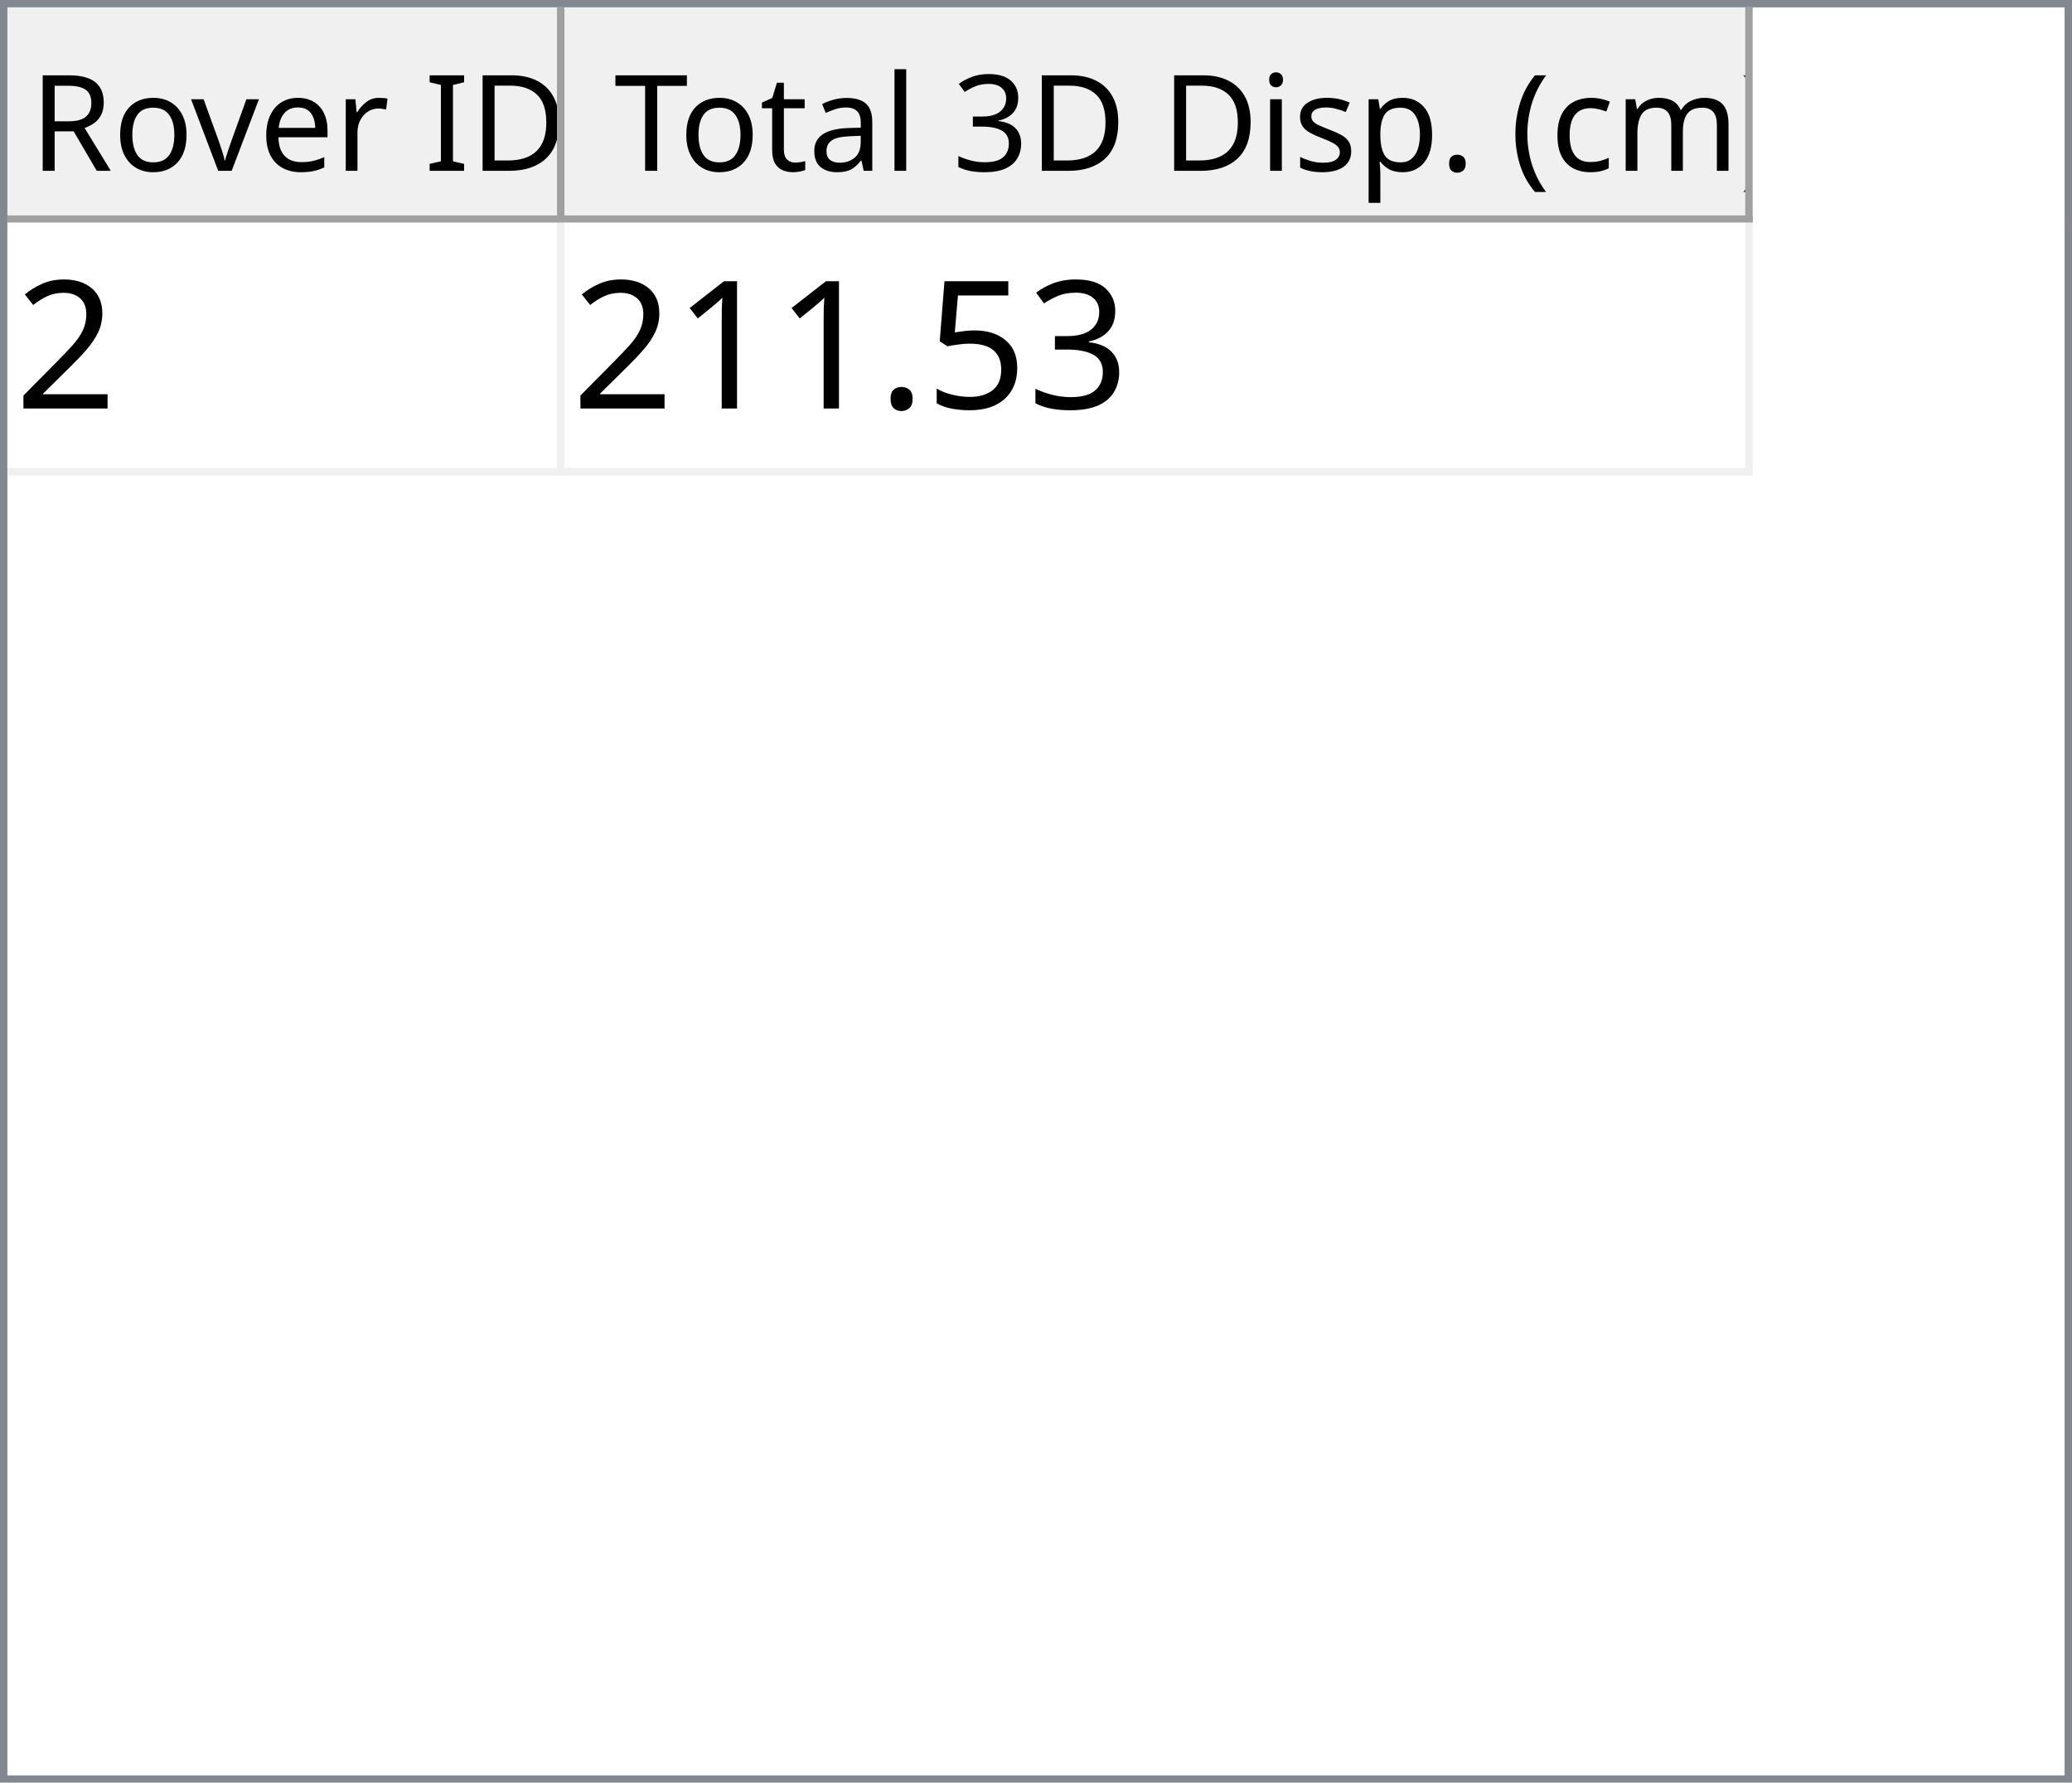
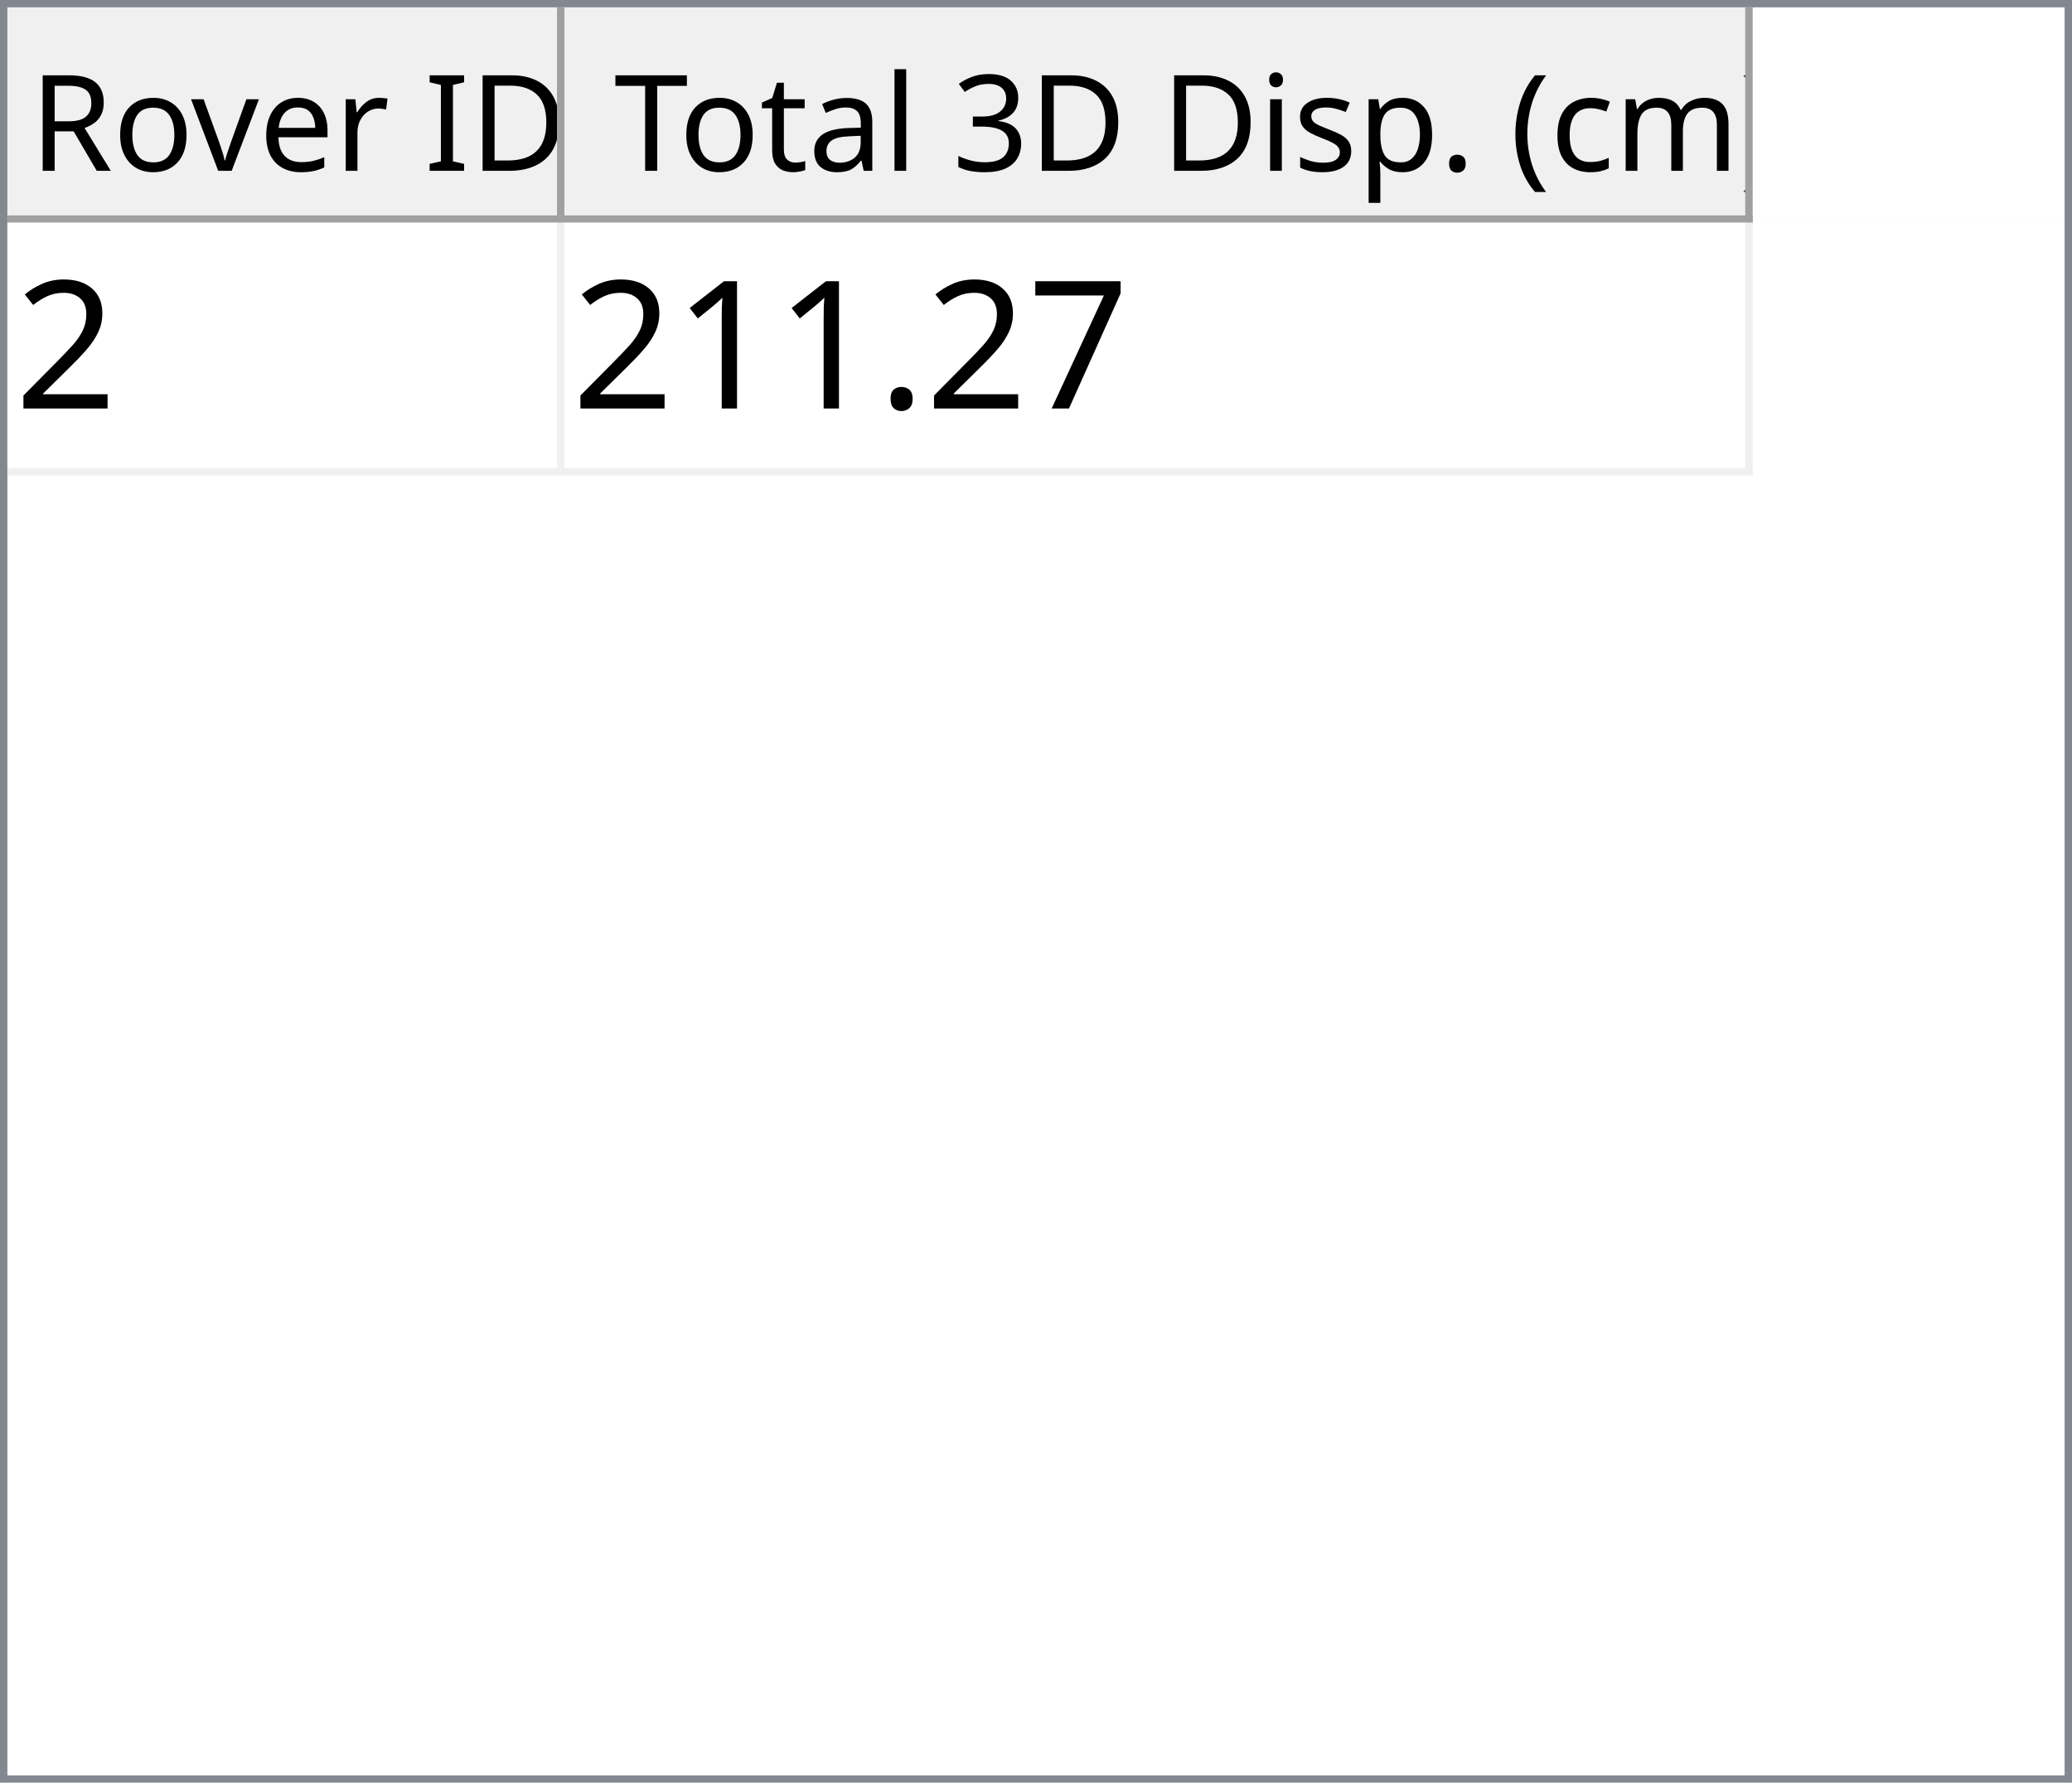
<svg xmlns="http://www.w3.org/2000/svg" style="fill-opacity:1; color-rendering:auto; color-interpolation:auto; text-rendering:auto; stroke:black; stroke-linecap:square; stroke-miterlimit:10; shape-rendering:auto; stroke-opacity:1; fill:black; stroke-dasharray:none; font-weight:normal; stroke-width:1; font-family:'Dialog'; font-style:normal; stroke-linejoin:miter; font-size:12px; stroke-dashoffset:0; image-rendering:auto;" width="279" height="240">
  <defs id="genericDefs" />
  <g>
    <defs id="defs1">
      <clipPath clipPathUnits="userSpaceOnUse" id="clipPath1">
        <path d="M0 0 L279 0 L279 240 L0 240 L0 0 Z" />
      </clipPath>
      <clipPath clipPathUnits="userSpaceOnUse" id="clipPath2">
        <path d="M0 0 L0 240 L279 240 L279 0 Z" />
      </clipPath>
      <clipPath clipPathUnits="userSpaceOnUse" id="clipPath3">
        <path d="M0 0 L0 29 L277 29 L277 0 Z" />
      </clipPath>
      <clipPath clipPathUnits="userSpaceOnUse" id="clipPath4">
        <path d="M0 0 L0 29 L75 29 L75 0 Z" />
      </clipPath>
      <clipPath clipPathUnits="userSpaceOnUse" id="clipPath5">
        <path d="M1 1 L1 28 L74 28 L74 1 Z" />
      </clipPath>
      <clipPath clipPathUnits="userSpaceOnUse" id="clipPath6">
        <path d="M0 0 L0 27 L73 27 L73 0 Z" />
      </clipPath>
      <clipPath clipPathUnits="userSpaceOnUse" id="clipPath7">
        <path d="M-0.5 -0.5 L-0.5 28.5 L74.5 28.5 L74.5 -0.5 Z" />
      </clipPath>
      <clipPath clipPathUnits="userSpaceOnUse" id="clipPath8">
        <path d="M0 0 L0 29 L160 29 L160 0 Z" />
      </clipPath>
      <clipPath clipPathUnits="userSpaceOnUse" id="clipPath9">
        <path d="M1 1 L1 28 L159 28 L159 1 Z" />
      </clipPath>
      <clipPath clipPathUnits="userSpaceOnUse" id="clipPath10">
        <path d="M0 0 L0 27 L158 27 L158 0 Z" />
      </clipPath>
      <clipPath clipPathUnits="userSpaceOnUse" id="clipPath11">
        <path d="M-0.5 -0.5 L-0.5 28.5 L159.5 28.5 L159.5 -0.5 Z" />
      </clipPath>
      <clipPath clipPathUnits="userSpaceOnUse" id="clipPath12">
        <path d="M0 0 L0 209 L277 209 L277 0 Z" />
      </clipPath>
      <clipPath clipPathUnits="userSpaceOnUse" id="clipPath13">
        <path d="M0 0 L0 34 L235 34 L235 0 Z" />
      </clipPath>
      <clipPath clipPathUnits="userSpaceOnUse" id="clipPath14">
        <path d="M-0.5 -0.5 L-0.5 33.5 L234.5 33.5 L234.5 -0.5 Z" />
      </clipPath>
      <clipPath clipPathUnits="userSpaceOnUse" id="clipPath15">
        <path d="M0 0 L0 33 L74 33 L74 0 Z" />
      </clipPath>
      <clipPath clipPathUnits="userSpaceOnUse" id="clipPath16">
        <path d="M0 0 L0 33 L159 33 L159 0 Z" />
      </clipPath>
      <font horiz-adv-x="64.551" id="font1">
        <font-face ascent="107.91" descent="25.098" units-per-em="100" style="font-style:normal; font-family:Segoe UI; font-weight:normal;" />
        <missing-glyph horiz-adv-x="64.551" d="M8.109 0 L8.109 68.266 L56.453 68.266 L56.453 0 L8.109 0 ZM15.328 7.234 L49.219 7.234 L49.219 61.031 L15.328 61.031 L15.328 7.234 Z" />
        <glyph unicode="D" horiz-adv-x="70.117" d="M9.188 0 L9.188 70.016 L28.516 70.016 Q65.531 70.016 65.531 35.891 Q65.531 19.672 55.25 9.836 Q44.969 0 27.734 0 L9.188 0 ZM17.391 62.594 L17.391 7.422 L27.828 7.422 Q41.609 7.422 49.273 14.797 Q56.938 22.172 56.938 35.688 Q56.938 62.594 28.328 62.594 L17.391 62.594 Z" />
        <glyph unicode="I" horiz-adv-x="26.611" d="M17.391 0 L9.188 0 L9.188 70.016 L17.391 70.016 L17.391 0 Z" />
        <glyph unicode=" " horiz-adv-x="27.393" d="" />
        <glyph unicode="r" horiz-adv-x="34.766" d="M34.188 41.891 Q32.078 43.5 28.125 43.5 Q23 43.5 19.555 38.672 Q16.109 33.844 16.109 25.484 L16.109 0 L8.109 0 L8.109 50 L16.109 50 L16.109 39.703 L16.312 39.703 Q18.016 44.969 21.531 47.922 Q25.047 50.875 29.391 50.875 Q32.516 50.875 34.188 50.203 L34.188 41.891 Z" />
        <glyph unicode="e" horiz-adv-x="52.295" d="M48.297 23 L12.984 23 Q13.188 14.656 17.484 10.109 Q21.781 5.562 29.297 5.562 Q37.75 5.562 44.828 11.141 L44.828 3.609 Q38.234 -1.172 27.391 -1.172 Q16.797 -1.172 10.742 5.641 Q4.688 12.453 4.688 24.812 Q4.688 36.469 11.305 43.82 Q17.922 51.172 27.734 51.172 Q37.547 51.172 42.922 44.828 Q48.297 38.484 48.297 27.203 L48.297 23 ZM40.094 29.781 Q40.047 36.719 36.75 40.578 Q33.453 44.438 27.594 44.438 Q21.922 44.438 17.969 40.383 Q14.016 36.328 13.094 29.781 L40.094 29.781 Z" />
        <glyph unicode="v" horiz-adv-x="47.9" d="M47.406 50 L27.484 0 L19.625 0 L0.688 50 L9.469 50 L22.172 13.672 Q23.578 9.672 23.922 6.688 L24.125 6.688 Q24.609 10.453 25.688 13.484 L38.969 50 L47.406 50 Z" />
        <glyph unicode="o" horiz-adv-x="58.594" d="M29 -1.172 Q17.922 -1.172 11.305 5.836 Q4.688 12.844 4.688 24.422 Q4.688 37.016 11.57 44.094 Q18.453 51.172 30.172 51.172 Q41.359 51.172 47.633 44.289 Q53.906 37.406 53.906 25.203 Q53.906 13.234 47.141 6.031 Q40.375 -1.172 29 -1.172 ZM29.594 44.438 Q21.875 44.438 17.383 39.188 Q12.891 33.938 12.891 24.703 Q12.891 15.828 17.43 10.695 Q21.969 5.562 29.594 5.562 Q37.359 5.562 41.531 10.594 Q45.703 15.625 45.703 24.906 Q45.703 34.281 41.531 39.359 Q37.359 44.438 29.594 44.438 Z" />
        <glyph unicode="R" horiz-adv-x="59.814" d="M59.375 0 L49.609 0 L37.891 19.625 Q36.281 22.359 34.766 24.289 Q33.25 26.219 31.664 27.438 Q30.078 28.656 28.25 29.219 Q26.422 29.781 24.125 29.781 L17.391 29.781 L17.391 0 L9.188 0 L9.188 70.016 L30.078 70.016 Q34.672 70.016 38.555 68.867 Q42.438 67.719 45.289 65.375 Q48.141 63.031 49.758 59.547 Q51.375 56.062 51.375 51.375 Q51.375 47.703 50.273 44.656 Q49.172 41.609 47.148 39.211 Q45.125 36.812 42.266 35.133 Q39.406 33.453 35.844 32.516 L35.844 32.328 Q37.594 31.547 38.891 30.547 Q40.188 29.547 41.359 28.18 Q42.531 26.812 43.68 25.078 Q44.828 23.344 46.234 21.047 L59.375 0 ZM17.391 62.594 L17.391 37.203 L28.516 37.203 Q31.594 37.203 34.203 38.133 Q36.812 39.062 38.719 40.797 Q40.625 42.531 41.703 45.047 Q42.781 47.562 42.781 50.688 Q42.781 56.297 39.141 59.445 Q35.5 62.594 28.609 62.594 L17.391 62.594 Z" />
        <glyph unicode=")" horiz-adv-x="30.176" d="M8.297 -15.922 L1.172 -15.922 Q16.406 2.344 16.406 26.812 Q16.406 51.469 1.078 70.016 L8.297 70.016 Q23.531 52.156 23.531 26.703 Q23.531 1.375 8.297 -15.922 Z" />
        <glyph unicode="m" horiz-adv-x="86.133" d="M79.109 0 L71.094 0 L71.094 28.719 Q71.094 37.016 68.531 40.727 Q65.969 44.438 59.906 44.438 Q54.781 44.438 51.195 39.75 Q47.609 35.062 47.609 28.516 L47.609 0 L39.594 0 L39.594 29.688 Q39.594 44.438 28.219 44.438 Q22.953 44.438 19.531 40.016 Q16.109 35.594 16.109 28.516 L16.109 0 L8.109 0 L8.109 50 L16.109 50 L16.109 42.094 L16.312 42.094 Q21.625 51.172 31.844 51.172 Q36.969 51.172 40.773 48.312 Q44.578 45.453 46 40.828 Q51.562 51.172 62.594 51.172 Q79.109 51.172 79.109 30.812 L79.109 0 Z" />
        <glyph unicode="c" horiz-adv-x="46.191" d="M42.188 2.297 Q36.422 -1.172 28.516 -1.172 Q17.828 -1.172 11.258 5.789 Q4.688 12.75 4.688 23.828 Q4.688 36.188 11.766 43.68 Q18.844 51.172 30.672 51.172 Q37.25 51.172 42.281 48.734 L42.281 40.531 Q36.719 44.438 30.375 44.438 Q22.703 44.438 17.797 38.945 Q12.891 33.453 12.891 24.516 Q12.891 15.719 17.508 10.641 Q22.125 5.562 29.891 5.562 Q36.422 5.562 42.188 9.906 L42.188 2.297 Z" />
        <glyph unicode="(" horiz-adv-x="30.176" d="M29.109 -15.922 L21.969 -15.922 Q6.844 1.375 6.844 26.703 Q6.844 52.156 21.969 70.016 L29.203 70.016 Q13.875 51.469 13.875 26.812 Q13.875 2.344 29.109 -15.922 Z" />
        <glyph unicode="." horiz-adv-x="21.68" d="M10.891 -1.078 Q8.641 -1.078 7.055 0.539 Q5.469 2.156 5.469 4.391 Q5.469 6.641 7.055 8.273 Q8.641 9.906 10.891 9.906 Q13.188 9.906 14.797 8.273 Q16.406 6.641 16.406 4.391 Q16.406 2.156 14.797 0.539 Q13.188 -1.078 10.891 -1.078 Z" />
        <glyph unicode="p" horiz-adv-x="58.789" d="M16.312 7.234 L16.109 7.234 L16.109 -23 L8.109 -23 L8.109 50 L16.109 50 L16.109 41.219 L16.312 41.219 Q22.219 51.172 33.594 51.172 Q43.266 51.172 48.688 44.461 Q54.109 37.75 54.109 26.469 Q54.109 13.922 48 6.375 Q41.891 -1.172 31.297 -1.172 Q21.578 -1.172 16.312 7.234 ZM16.109 27.391 L16.109 20.406 Q16.109 14.203 20.141 9.883 Q24.172 5.562 30.375 5.562 Q37.641 5.562 41.773 11.133 Q45.906 16.703 45.906 26.609 Q45.906 34.969 42.047 39.703 Q38.188 44.438 31.594 44.438 Q24.609 44.438 20.359 39.578 Q16.109 34.719 16.109 27.391 Z" />
        <glyph unicode="s" horiz-adv-x="42.432" d="M5.078 1.812 L5.078 10.406 Q11.625 5.562 19.484 5.562 Q30.031 5.562 30.031 12.594 Q30.031 14.594 29.125 15.992 Q28.219 17.391 26.68 18.461 Q25.141 19.531 23.07 20.383 Q21 21.234 18.609 22.172 Q15.281 23.484 12.766 24.828 Q10.25 26.172 8.57 27.859 Q6.891 29.547 6.031 31.695 Q5.172 33.844 5.172 36.719 Q5.172 40.234 6.789 42.945 Q8.406 45.656 11.086 47.484 Q13.766 49.312 17.211 50.242 Q20.656 51.172 24.312 51.172 Q30.812 51.172 35.938 48.922 L35.938 40.828 Q30.422 44.438 23.25 44.438 Q21 44.438 19.195 43.922 Q17.391 43.406 16.094 42.477 Q14.797 41.547 14.086 40.258 Q13.375 38.969 13.375 37.406 Q13.375 35.453 14.086 34.133 Q14.797 32.812 16.164 31.789 Q17.531 30.766 19.484 29.938 Q21.438 29.109 23.922 28.125 Q27.25 26.859 29.883 25.516 Q32.516 24.172 34.375 22.484 Q36.234 20.797 37.234 18.602 Q38.234 16.406 38.234 13.375 Q38.234 9.672 36.602 6.938 Q34.969 4.203 32.234 2.398 Q29.5 0.594 25.93 -0.289 Q22.359 -1.172 18.453 -1.172 Q10.75 -1.172 5.078 1.812 Z" />
        <glyph unicode="i" horiz-adv-x="24.219" d="M12.203 62.703 Q10.062 62.703 8.547 64.164 Q7.031 65.625 7.031 67.875 Q7.031 70.125 8.547 71.609 Q10.062 73.094 12.203 73.094 Q14.406 73.094 15.945 71.609 Q17.484 70.125 17.484 67.875 Q17.484 65.719 15.945 64.211 Q14.406 62.703 12.203 62.703 ZM16.109 0 L8.109 0 L8.109 50 L16.109 50 L16.109 0 Z" />
        <glyph unicode="3" horiz-adv-x="53.906" d="M46.531 19.828 Q46.531 15.094 44.75 11.211 Q42.969 7.328 39.719 4.57 Q36.469 1.812 31.93 0.297 Q27.391 -1.219 21.922 -1.219 Q11.922 -1.219 6 2.594 L6 11.188 Q13.094 5.609 22.219 5.609 Q25.875 5.609 28.828 6.539 Q31.781 7.469 33.906 9.227 Q36.031 10.984 37.18 13.477 Q38.328 15.969 38.328 19.094 Q38.328 32.812 18.797 32.812 L12.984 32.812 L12.984 39.594 L18.5 39.594 Q35.797 39.594 35.797 52.484 Q35.797 64.406 22.609 64.406 Q15.188 64.406 8.688 59.422 L8.688 67.188 Q15.375 71.188 24.609 71.188 Q29 71.188 32.57 69.969 Q36.141 68.75 38.68 66.555 Q41.219 64.359 42.609 61.281 Q44 58.203 44 54.5 Q44 40.672 30.031 36.719 L30.031 36.531 Q33.594 36.141 36.625 34.797 Q39.656 33.453 41.852 31.305 Q44.047 29.156 45.289 26.25 Q46.531 23.344 46.531 19.828 Z" />
        <glyph unicode="l" horiz-adv-x="24.219" d="M16.109 0 L8.109 0 L8.109 74.031 L16.109 74.031 L16.109 0 Z" />
        <glyph unicode="a" horiz-adv-x="50.879" d="M43.891 0 L35.891 0 L35.891 7.812 L35.688 7.812 Q30.469 -1.172 20.312 -1.172 Q12.844 -1.172 8.617 2.781 Q4.391 6.734 4.391 13.281 Q4.391 27.297 20.906 29.594 L35.891 31.688 Q35.891 44.438 25.594 44.438 Q16.547 44.438 9.281 38.281 L9.281 46.484 Q16.656 51.172 26.266 51.172 Q43.891 51.172 43.891 32.516 L43.891 0 ZM35.891 25.297 L23.828 23.641 Q18.266 22.859 15.43 20.875 Q12.594 18.891 12.594 13.875 Q12.594 10.203 15.211 7.883 Q17.828 5.562 22.172 5.562 Q28.125 5.562 32.008 9.742 Q35.891 13.922 35.891 20.312 L35.891 25.297 Z" />
        <glyph unicode="t" horiz-adv-x="33.887" d="M31.297 0.484 Q28.469 -1.078 23.828 -1.078 Q10.688 -1.078 10.688 13.578 L10.688 43.172 L2.094 43.172 L2.094 50 L10.688 50 L10.688 62.203 L18.703 64.797 L18.703 50 L31.297 50 L31.297 43.172 L18.703 43.172 L18.703 14.984 Q18.703 9.969 20.414 7.82 Q22.125 5.672 26.078 5.672 Q29.109 5.672 31.297 7.328 L31.297 0.484 Z" />
        <glyph unicode="T" horiz-adv-x="52.393" d="M50.594 62.594 L30.375 62.594 L30.375 0 L22.172 0 L22.172 62.594 L2 62.594 L2 70.016 L50.594 70.016 L50.594 62.594 Z" />
      </font>
      <font horiz-adv-x="75.0" id="font2">
        <font-face ascent="100.537" descent="21.973" units-per-em="100" style="font-style:normal; font-family:sans-serif; font-weight:normal;" />
        <missing-glyph horiz-adv-x="75.0" d="M12.5 0 L12.5 62.5 L62.5 62.5 L62.5 0 L12.5 0 ZM14.062 1.562 L60.938 1.562 L60.938 60.938 L14.062 60.938 L14.062 1.562 Z" />
        <glyph unicode="2" horiz-adv-x="55.615" d="M50.344 8.453 L50.344 0 L3.031 0 Q2.938 3.172 4.047 6.109 Q5.859 10.938 9.836 15.625 Q13.812 20.312 21.344 26.469 Q33.016 36.031 37.117 41.625 Q41.219 47.219 41.219 52.203 Q41.219 57.422 37.477 61.008 Q33.734 64.594 27.734 64.594 Q21.391 64.594 17.578 60.789 Q13.766 56.984 13.719 50.25 L4.688 51.172 Q5.609 61.281 11.664 66.578 Q17.719 71.875 27.938 71.875 Q38.234 71.875 44.242 66.164 Q50.25 60.453 50.25 52 Q50.25 47.703 48.492 43.555 Q46.734 39.406 42.656 34.812 Q38.578 30.219 29.109 22.219 Q21.188 15.578 18.945 13.211 Q16.703 10.844 15.234 8.453 L50.344 8.453 Z" />
-         <glyph unicode="3" horiz-adv-x="55.615" d="M4.203 18.891 L12.984 20.062 Q14.5 12.594 18.141 9.297 Q21.781 6 27 6 Q33.203 6 37.477 10.297 Q41.75 14.594 41.75 20.953 Q41.75 27 37.797 30.93 Q33.844 34.859 27.734 34.859 Q25.25 34.859 21.531 33.891 L22.516 41.609 Q23.391 41.5 23.922 41.5 Q29.547 41.5 34.039 44.43 Q38.531 47.359 38.531 53.469 Q38.531 58.297 35.258 61.477 Q31.984 64.656 26.812 64.656 Q21.688 64.656 18.266 61.43 Q14.844 58.203 13.875 51.766 L5.078 53.328 Q6.688 62.156 12.398 67.016 Q18.109 71.875 26.609 71.875 Q32.469 71.875 37.398 69.359 Q42.328 66.844 44.945 62.5 Q47.562 58.156 47.562 53.266 Q47.562 48.641 45.07 44.828 Q42.578 41.016 37.703 38.766 Q44.047 37.312 47.562 32.695 Q51.078 28.078 51.078 21.141 Q51.078 11.766 44.242 5.25 Q37.406 -1.266 26.953 -1.266 Q17.531 -1.266 11.305 4.352 Q5.078 9.969 4.203 18.891 Z" />
-         <glyph unicode="5" horiz-adv-x="55.615" d="M4.156 18.75 L13.375 19.531 Q14.406 12.797 18.141 9.398 Q21.875 6 27.156 6 Q33.5 6 37.891 10.789 Q42.281 15.578 42.281 23.484 Q42.281 31 38.062 35.352 Q33.844 39.703 27 39.703 Q22.75 39.703 19.336 37.773 Q15.922 35.844 13.969 32.766 L5.719 33.844 L12.641 70.609 L48.25 70.609 L48.25 62.203 L19.672 62.203 L15.828 42.969 Q22.266 47.469 29.344 47.469 Q38.719 47.469 45.164 40.969 Q51.609 34.469 51.609 24.266 Q51.609 14.547 45.953 7.469 Q39.062 -1.219 27.156 -1.219 Q17.391 -1.219 11.211 4.25 Q5.031 9.719 4.156 18.75 Z" />
+         <glyph unicode="7" horiz-adv-x="55.615" d="M4.734 62.203 L4.734 70.656 L51.078 70.656 L51.078 63.812 Q44.234 56.547 37.523 44.484 Q30.812 32.422 27.156 19.672 Q24.516 10.688 23.781 0 L14.75 0 Q14.891 8.453 18.062 20.414 Q21.234 32.375 27.172 43.484 Q33.109 54.594 39.797 62.203 L4.734 62.203 Z" />
        <glyph unicode="." horiz-adv-x="27.783" d="M9.078 0 L9.078 10.016 L19.094 10.016 L19.094 0 L9.078 0 Z" />
        <glyph unicode="1" horiz-adv-x="55.615" d="M37.25 0 L28.469 0 L28.469 56 Q25.297 52.984 20.141 49.953 Q14.984 46.922 10.891 45.406 L10.891 53.906 Q18.266 57.375 23.781 62.305 Q29.297 67.234 31.594 71.875 L37.25 71.875 L37.25 0 Z" />
      </font>
    </defs>
    <g style="fill:white; stroke:white;">
      <rect x="0" y="0" width="279" style="clip-path:url(#clipPath1); stroke:none;" height="240" />
    </g>
    <g style="fill:white; text-rendering:optimizeSpeed; color-rendering:optimizeSpeed; image-rendering:optimizeSpeed; shape-rendering:crispEdges; stroke:white; color-interpolation:sRGB;">
      <rect x="0" width="279" height="240" y="0" style="stroke:none;" />
      <path style="stroke:none;" d="M0 240 L279 240 L279 0 L0 0 Z" />
    </g>
    <g style="fill:rgb(240,240,240); font-size:18px; font-family:'Segoe UI'; stroke:rgb(240,240,240);">
      <rect x="0" y="0" width="279" style="clip-path:url(#clipPath2); stroke:none;" height="240" />
    </g>
    <g style="fill:rgb(130,135,144); font-size:18px; font-family:'Segoe UI'; stroke:rgb(130,135,144);">
      <path d="M0 0 L279 0 L279 240 L0 240 L0 0 ZM1 1 L278 1 L278 239 L1 239 L1 1 Z" style="fill-rule:evenodd; clip-path:url(#clipPath2); stroke:none;" />
    </g>
    <g style="fill:white; font-size:18px; font-family:'Segoe UI'; stroke:white;" transform="translate(1,1)">
      <rect x="0" y="0" width="277" style="clip-path:url(#clipPath3); stroke:none;" height="29" />
    </g>
    <g style="fill:rgb(240,240,240); font-size:18px; font-family:'Segoe UI'; stroke:rgb(240,240,240);" transform="translate(1,1)">
      <rect x="0" y="0" width="75" style="clip-path:url(#clipPath4); stroke:none;" height="29" />
    </g>
    <g style="font-family:'Segoe UI'; font-size:18px;" transform="translate(2,2)">
      <text x="2" xml:space="preserve" y="21" style="clip-path:url(#clipPath6); stroke:none;">Rover ID</text>
    </g>
    <g transform="translate(1.5,1.5)" style="fill:rgb(160,160,160); font-size:18px; font-family:'Segoe UI'; stroke:rgb(160,160,160); stroke-linejoin:bevel;">
      <line x1="74" x2="74" y1="0" style="fill:none; clip-path:url(#clipPath7);" y2="28" />
    </g>
    <g transform="matrix(1,0,0,1,1,1) translate(0.5,0.5)" style="fill:rgb(160,160,160); font-size:18px; font-family:'Segoe UI'; stroke:rgb(160,160,160); stroke-linejoin:bevel;">
      <line x1="0" x2="74" y1="28" style="fill:none; clip-path:url(#clipPath7);" y2="28" />
    </g>
    <g style="fill:rgb(240,240,240); font-size:18px; font-family:'Segoe UI'; stroke:rgb(240,240,240);" transform="translate(76,1)">
      <rect x="0" y="0" width="160" style="clip-path:url(#clipPath8); stroke:none;" height="29" />
    </g>
    <g style="font-family:'Segoe UI'; font-size:18px;" transform="translate(77,2)">
      <text x="1" xml:space="preserve" y="21" style="clip-path:url(#clipPath10); stroke:none;"> Total 3D Disp. (cm)</text>
    </g>
    <g transform="translate(76.5,1.5)" style="fill:rgb(160,160,160); font-size:18px; font-family:'Segoe UI'; stroke:rgb(160,160,160); stroke-linejoin:bevel;">
      <line x1="159" x2="159" y1="0" style="fill:none; clip-path:url(#clipPath11);" y2="28" />
    </g>
    <g transform="matrix(1,0,0,1,76,1) translate(0.5,0.5)" style="fill:rgb(160,160,160); font-size:18px; font-family:'Segoe UI'; stroke:rgb(160,160,160); stroke-linejoin:bevel;">
      <line x1="0" x2="159" y1="28" style="fill:none; clip-path:url(#clipPath11);" y2="28" />
    </g>
    <g style="fill:white; font-size:18px; font-family:'Segoe UI'; stroke:white;" transform="translate(1,30)">
      <rect x="0" y="0" width="277" style="clip-path:url(#clipPath12); stroke:none;" height="209" />
    </g>
    <g style="fill:rgb(240,240,240); font-size:24px; font-family:sans-serif; stroke:rgb(240,240,240);" transform="translate(1,30)">
      <rect x="0" y="0" width="235" style="clip-path:url(#clipPath13); stroke:none;" height="34" />
      <line transform="translate(0.5,0.5)" x1="0" x2="234" y1="33" style="clip-path:url(#clipPath14); fill:none; stroke-linejoin:bevel;" y2="33" />
    </g>
    <g transform="matrix(1,0,0,1,1,30) translate(0.5,0.5)" style="fill:rgb(240,240,240); font-size:24px; font-family:sans-serif; stroke:rgb(240,240,240); stroke-linejoin:bevel;">
      <line x1="74" x2="74" y1="0" style="fill:none; clip-path:url(#clipPath14);" y2="33" />
    </g>
    <g transform="matrix(1,0,0,1,1,30) translate(0.5,0.5)" style="fill:rgb(240,240,240); font-size:24px; font-family:sans-serif; stroke:rgb(240,240,240); stroke-linejoin:bevel;">
      <line x1="234" x2="234" y1="0" style="fill:none; clip-path:url(#clipPath14);" y2="33" />
    </g>
    <g style="fill:white; font-size:24px; font-family:sans-serif; stroke:white;" transform="matrix(1,0,0,1,1,30)">
      <rect x="0" y="0" width="74" style="clip-path:url(#clipPath15); stroke:none;" height="33" />
      <text x="1" y="25" style="fill:black; clip-path:url(#clipPath15); stroke:none;" xml:space="preserve">2</text>
    </g>
    <g style="fill:white; font-size:24px; font-family:sans-serif; stroke:white;" transform="matrix(1,0,0,1,1,30) translate(75,0)">
      <rect x="0" y="0" width="159" style="clip-path:url(#clipPath16); stroke:none;" height="33" />
-       <text x="1" y="25" style="fill:black; clip-path:url(#clipPath16); stroke:none;" xml:space="preserve">211.53</text>
+       <text x="1" y="25" style="fill:black; clip-path:url(#clipPath16); stroke:none;" xml:space="preserve">211.27</text>
    </g>
  </g>
</svg>
